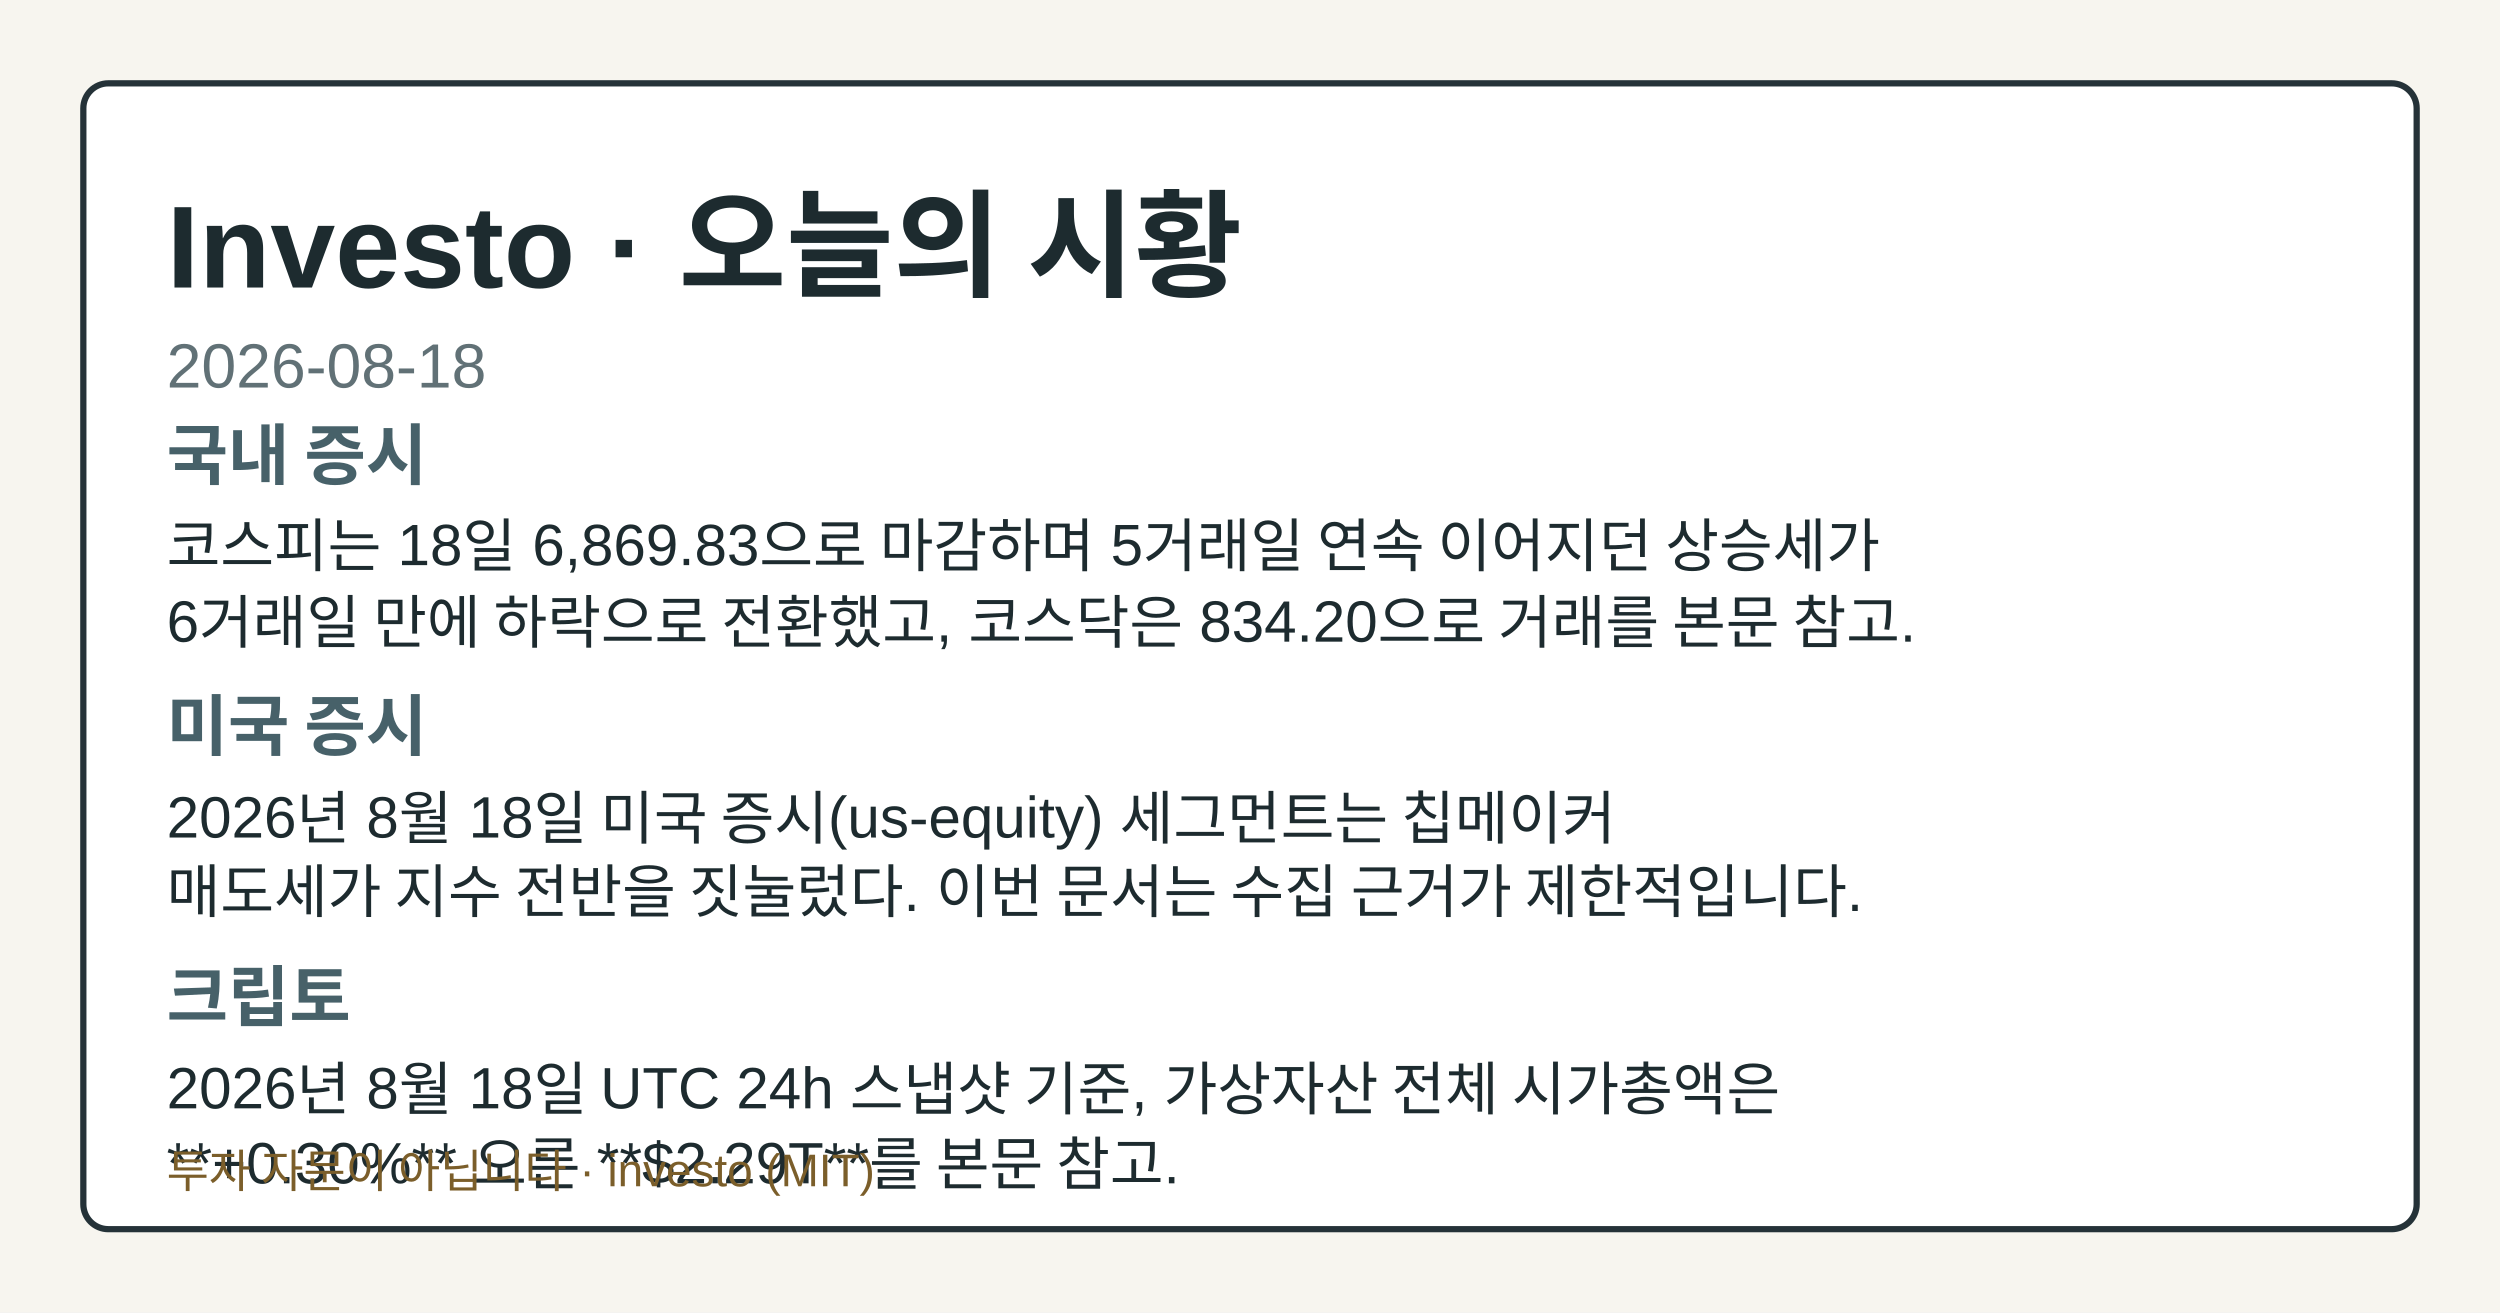
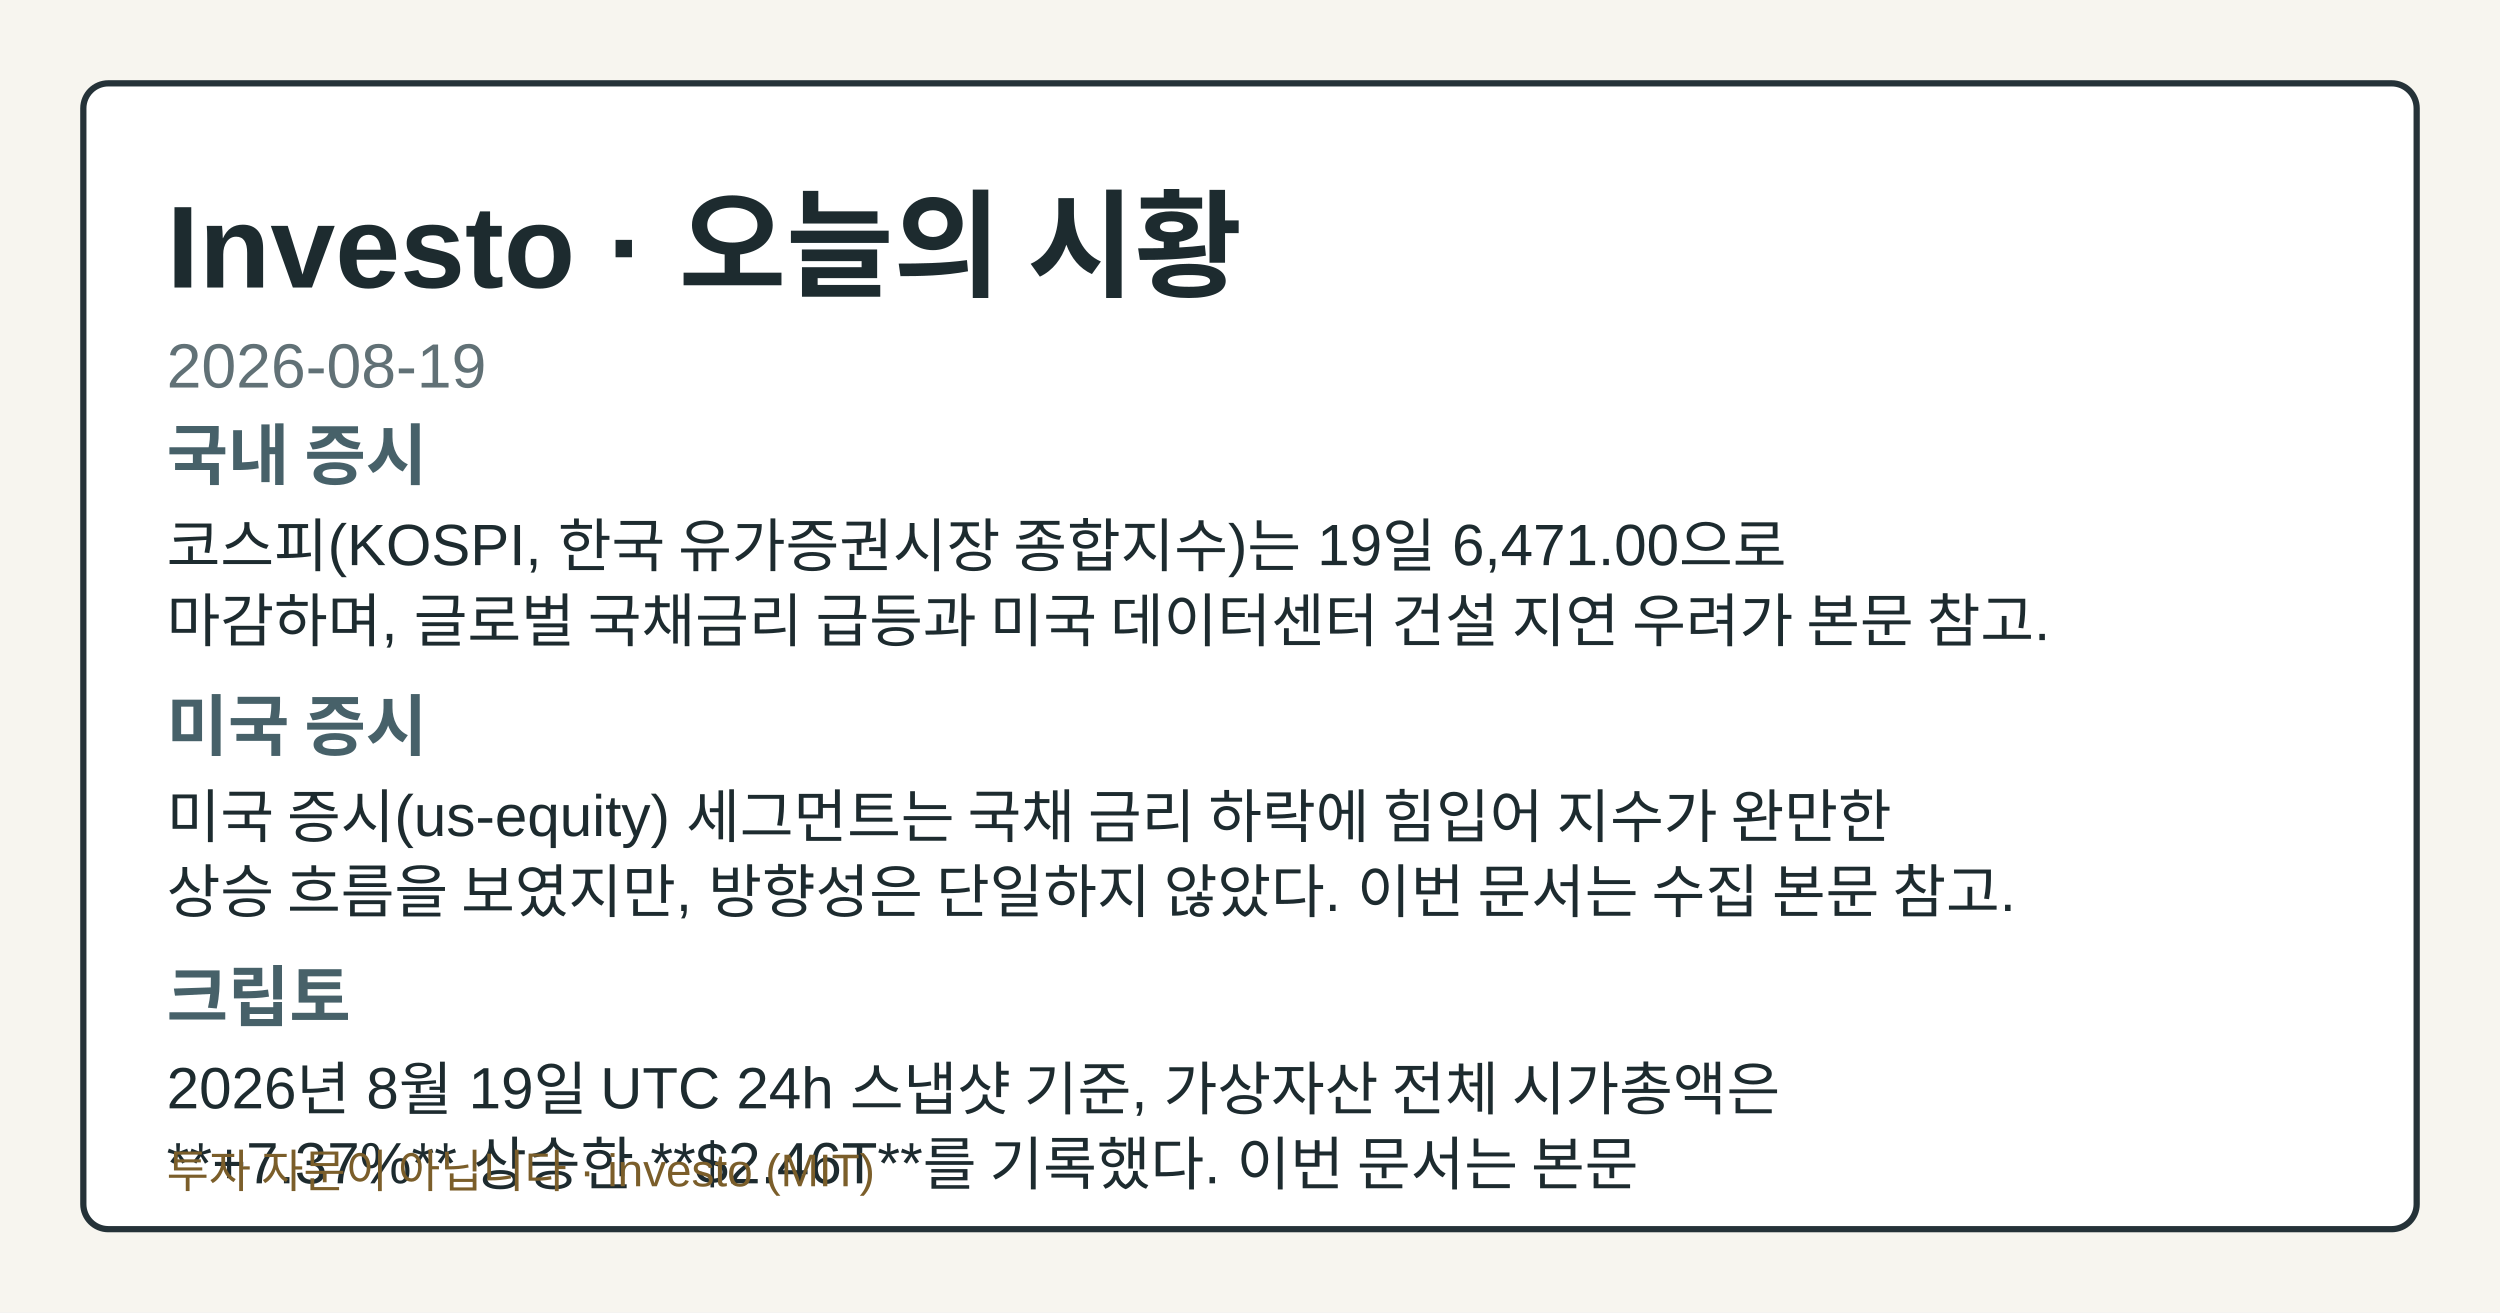
- <svg xmlns="http://www.w3.org/2000/svg" width="1200" height="630" viewBox="0 0 1200 630" role="img" aria-label="Investo 2026-08-18 시황 OG 카드">
+ <svg xmlns="http://www.w3.org/2000/svg" width="1200" height="630" viewBox="0 0 1200 630" role="img" aria-label="Investo 2026-08-19 시황 OG 카드">
  <style>.og-bg{fill:#f7f5ef;}.og-frame{fill:#ffffff;stroke:#253238;}.og-title{fill:#1d2b2f;}.og-subtitle{fill:#617176;}.og-label{fill:#476169;}.og-text{fill:#1d2b2f;}.og-disclaimer{fill:#7b5e2a;}@media (prefers-color-scheme: dark){.og-bg{fill:#0f1417;}.og-frame{fill:#1a2026;stroke:#9fb1ba;}.og-title{fill:#f4f6f8;}.og-subtitle{fill:#bfcdd4;}.og-label{fill:#a8c0c8;}.og-text{fill:#e8eef1;}.og-disclaimer{fill:#e2c489;}}</style>
  <rect class="og-bg" width="1200" height="630" />
  <rect class="og-frame" x="40" y="40" width="1120" height="550" rx="12" stroke-width="3" />
  <text class="og-title" x="80" y="138" font-family="&quot;Noto Sans KR&quot;, Arial, sans-serif" font-size="56" font-weight="700">Investo · 오늘의 시황</text>
-   <text class="og-subtitle" x="80" y="186" font-family="&quot;Noto Sans KR&quot;, Arial, sans-serif" font-size="30">2026-08-18</text>
+   <text class="og-subtitle" x="80" y="186" font-family="&quot;Noto Sans KR&quot;, Arial, sans-serif" font-size="30">2026-08-19</text>
  <text class="og-label" x="80" y="230" font-family="&quot;Noto Sans KR&quot;, Arial, sans-serif" font-size="32" font-weight="700">국내 증시</text>
-   <text class="og-text" x="80" y="272" font-family="&quot;Noto Sans KR&quot;, Arial, sans-serif" font-size="28">코스피는 18일 6,869.83으로 마감하며 5거래일 연속 이어지던 상승세가</text>
-   <text class="og-text" x="80" y="308" font-family="&quot;Noto Sans KR&quot;, Arial, sans-serif" font-size="28">6거래일 만에 하락으로 전환했고, 코스닥은 834.20으로 거래를 본문 참고.</text>
+   <text class="og-text" x="80" y="272" font-family="&quot;Noto Sans KR&quot;, Arial, sans-serif" font-size="28">코스피(KOSPI, 한국 유가증권시장 종합지수)는 19일 6,471.00으로</text>
+   <text class="og-text" x="80" y="308" font-family="&quot;Noto Sans KR&quot;, Arial, sans-serif" font-size="28">마감하며, 글로벌 국채금리 급등과 미국 데이터센터 건설 지연 우려가 본문 참고.</text>
  <text class="og-label" x="80" y="360" font-family="&quot;Noto Sans KR&quot;, Arial, sans-serif" font-size="32" font-weight="700">미국 증시</text>
-   <text class="og-text" x="80" y="402" font-family="&quot;Noto Sans KR&quot;, Arial, sans-serif" font-size="28">2026년 8월 18일 미국 증시(us-equity) 세그먼트는 칩메이커</text>
-   <text class="og-text" x="80" y="438" font-family="&quot;Noto Sans KR&quot;, Arial, sans-serif" font-size="28">매도세가 지수 전반을 짓눌렀다. 이번 문서는 수집 근거가 제한적입니다.</text>
+   <text class="og-text" x="80" y="402" font-family="&quot;Noto Sans KR&quot;, Arial, sans-serif" font-size="28">미국 증시(us-equity) 세그먼트는 국채 금리 하락에 힘입어 지수가 완만한</text>
+   <text class="og-text" x="80" y="438" font-family="&quot;Noto Sans KR&quot;, Arial, sans-serif" font-size="28">상승 흐름을 보였지만, 방향성은 단일하지 않았다. 이번 문서는 수집 본문 참고.</text>
  <text class="og-label" x="80" y="490" font-family="&quot;Noto Sans KR&quot;, Arial, sans-serif" font-size="32" font-weight="700">크립토</text>
-   <text class="og-text" x="80" y="532" font-family="&quot;Noto Sans KR&quot;, Arial, sans-serif" font-size="28">2026년 8월 18일 UTC 24h 스냅샷 기준, 가상자산 전체 시가총액은</text>
-   <text class="og-text" x="80" y="568" font-family="&quot;Noto Sans KR&quot;, Arial, sans-serif" font-size="28">**+0.30%** 오른 **$2.29T**를 본문 참고.</text>
+   <text class="og-text" x="80" y="532" font-family="&quot;Noto Sans KR&quot;, Arial, sans-serif" font-size="28">2026년 8월 19일 UTC 24h 스냅샷 기준, 가상자산 전체 시가총액은</text>
+   <text class="og-text" x="80" y="568" font-family="&quot;Noto Sans KR&quot;, Arial, sans-serif" font-size="28">**+7.37%** 상승한 **$2.46T**를 기록했다. 이번 문서는 본문</text>
  <text class="og-disclaimer" x="80" y="570" font-family="&quot;Noto Sans KR&quot;, Arial, sans-serif" font-size="22">투자 자문이 아닙니다 · investo (MIT)</text>
</svg>
